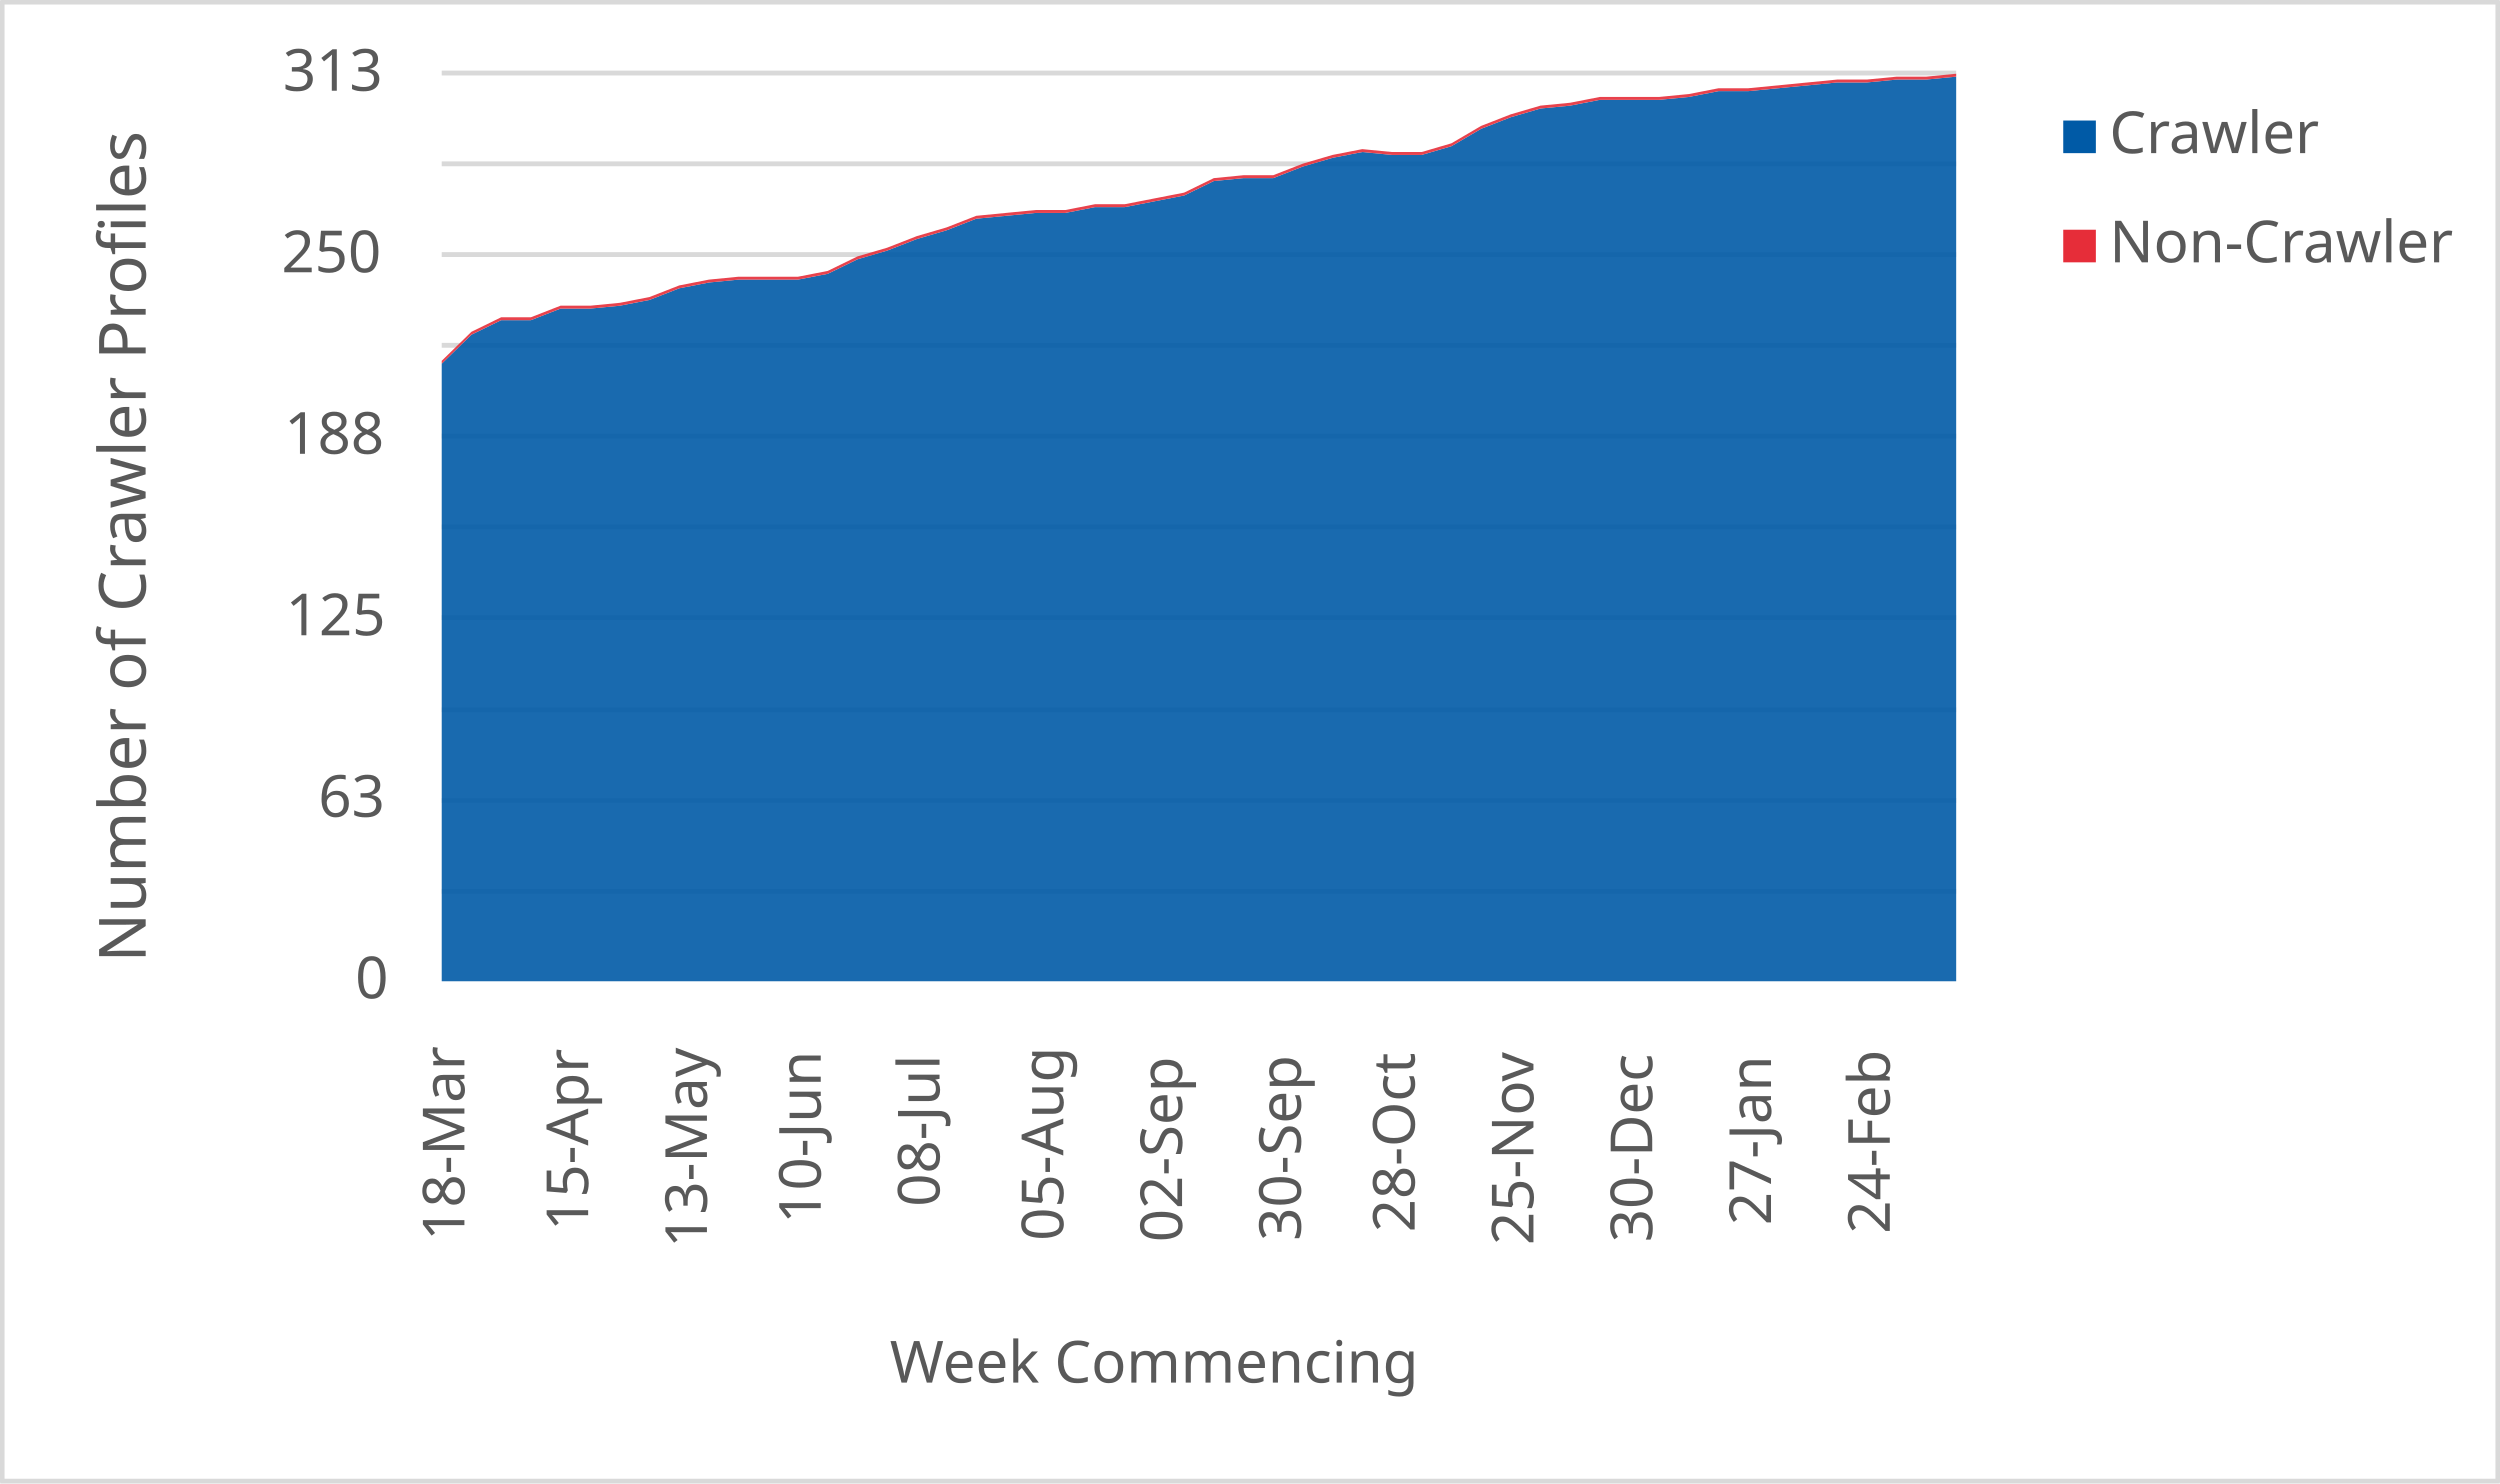
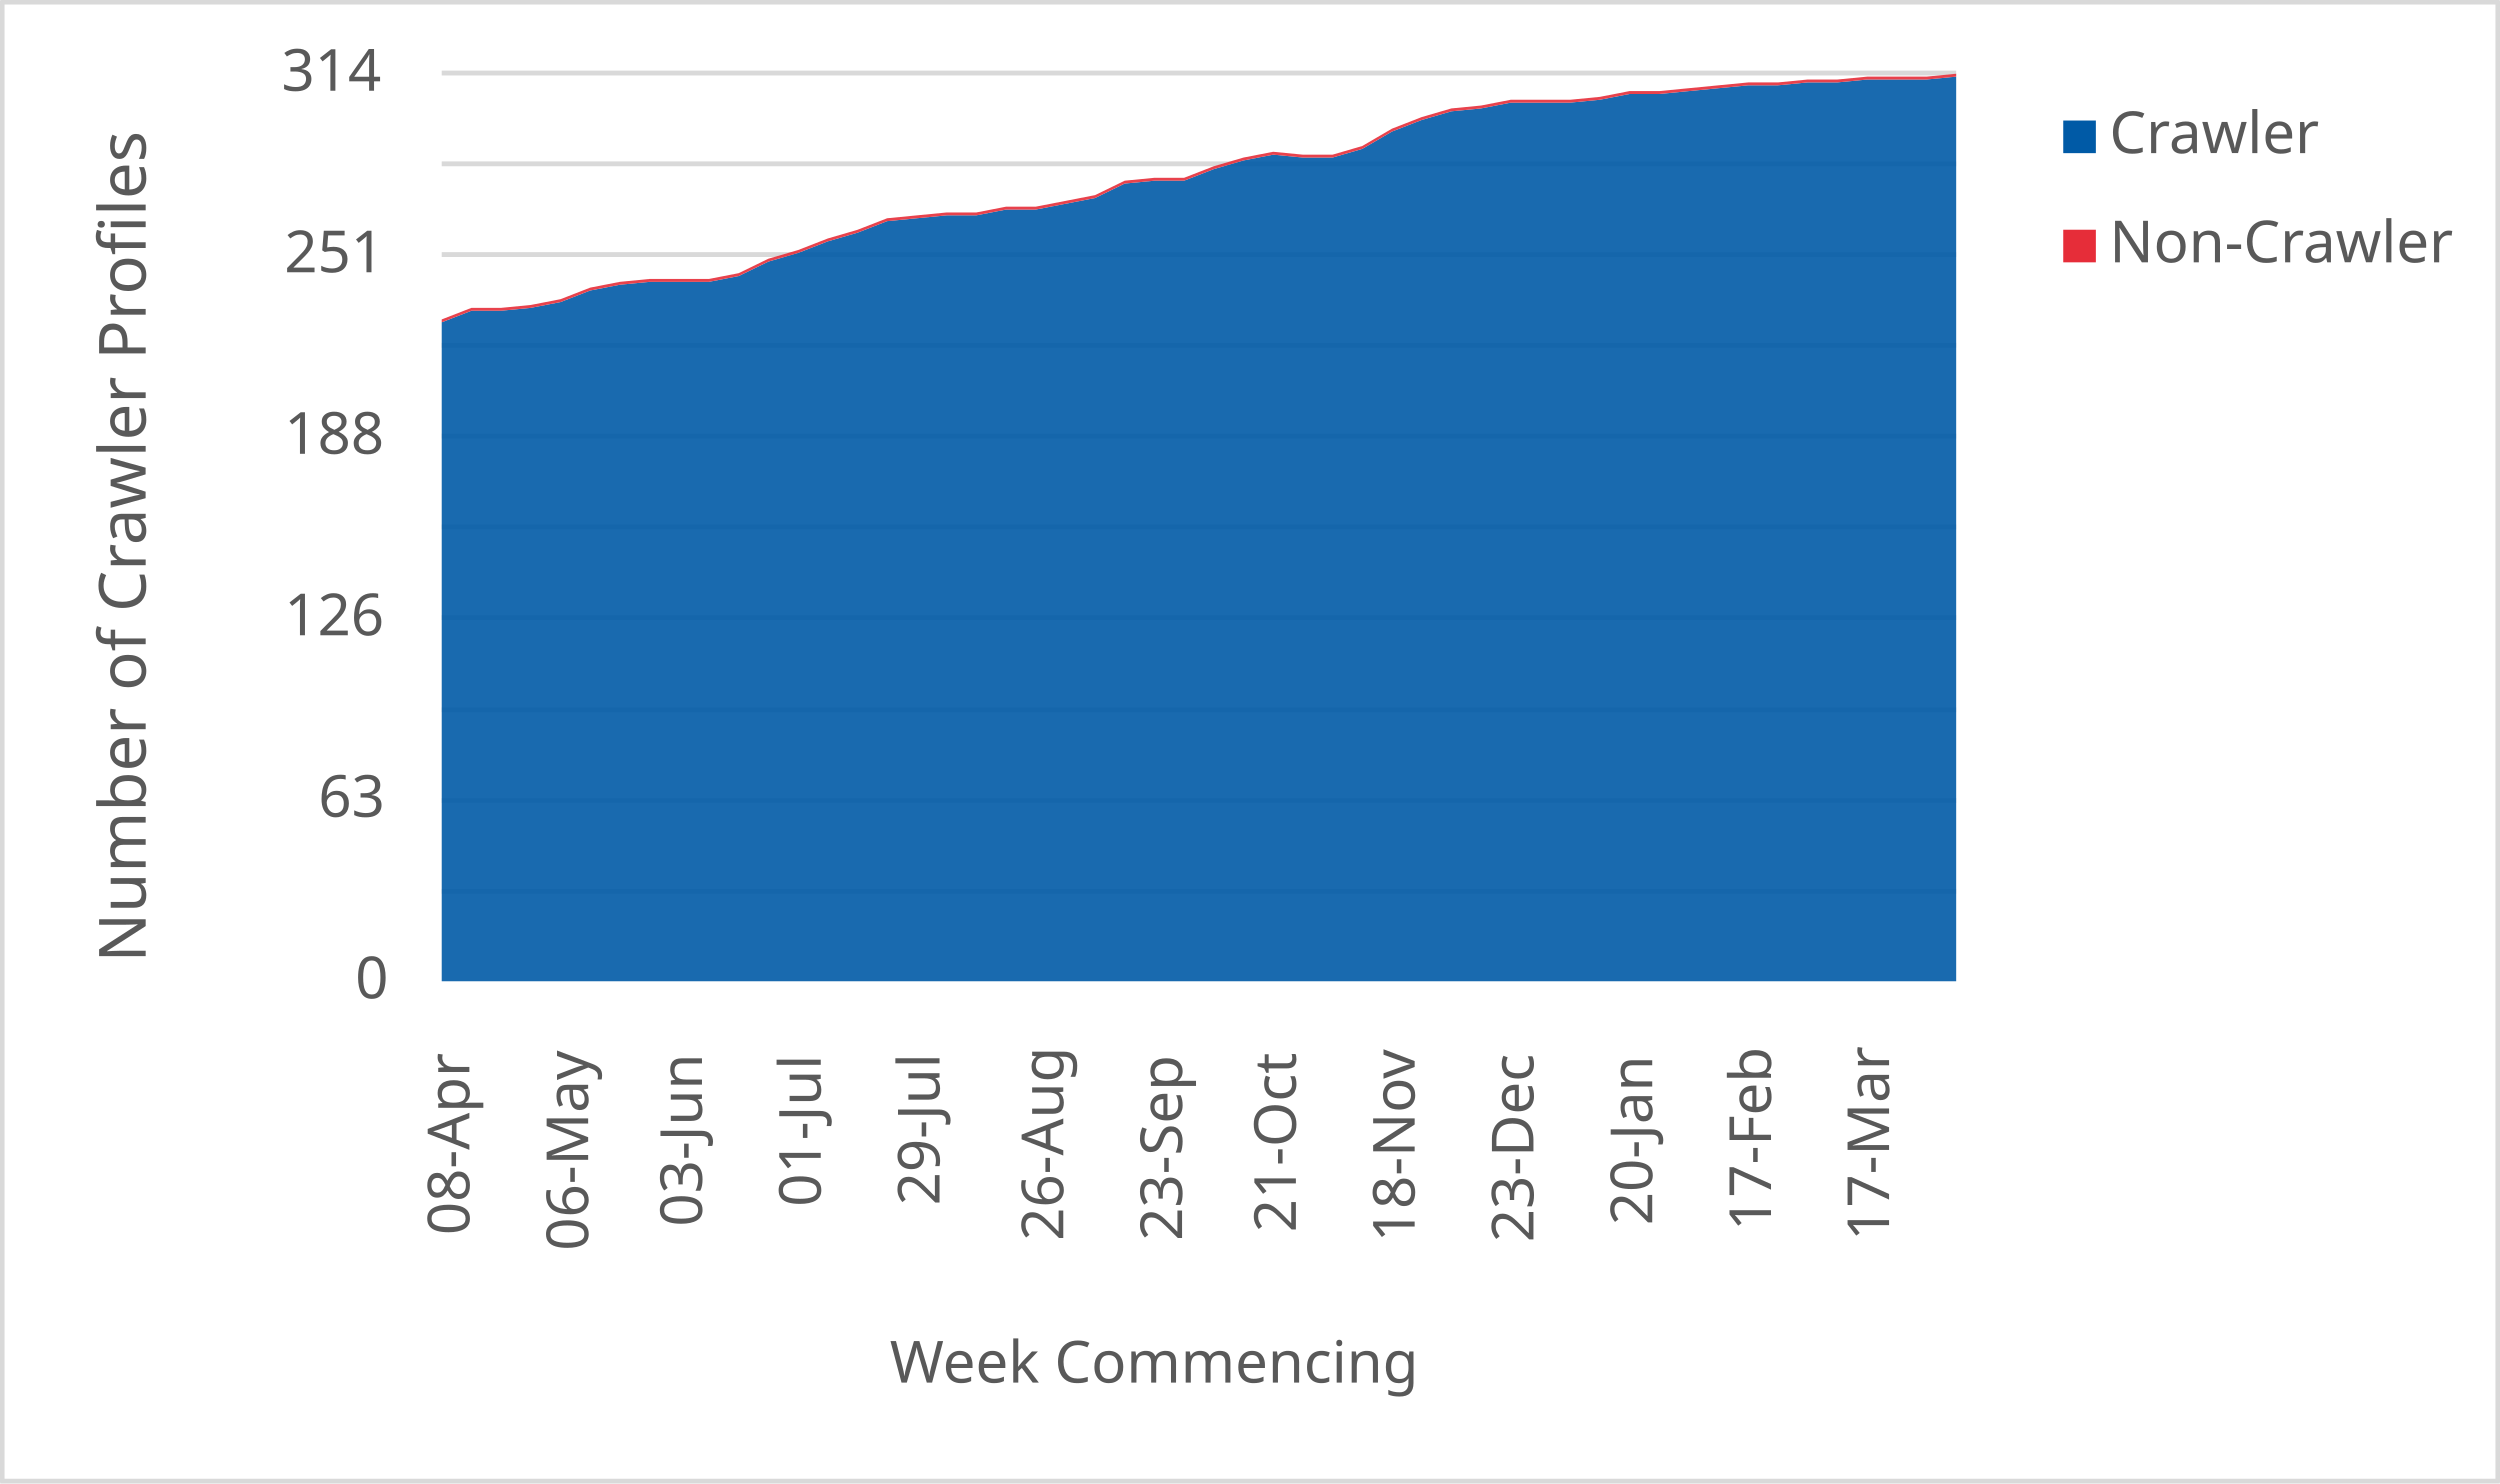
<svg xmlns="http://www.w3.org/2000/svg" width="1763" height="1046" xml:space="preserve" overflow="hidden">
  <defs>
    <clipPath id="clip0">
      <rect x="2917" y="346" width="1763" height="1046" />
    </clipPath>
  </defs>
  <g clip-path="url(#clip0)" transform="translate(-2917 -346)">
    <rect x="2918" y="347" width="1760" height="1043" fill="#FFFFFF" />
    <g>
      <path d="    M3228.5 974.532 4296.5 974.532    M3228.5 910.53 4296.5 910.53    M3228.5 846.528 4296.5 846.528    M3228.5 781.526 4296.5 781.526    M3228.5 717.524 4296.5 717.524    M3228.5 653.522 4296.5 653.522    M3228.5 589.52 4296.5 589.52    M3228.5 525.517 4296.5 525.517    M3228.5 461.515 4296.5 461.515    M3228.5 397.5 4296.5 397.5" stroke="#D9D9D9" stroke-width="3.438" stroke-linejoin="round" stroke-miterlimit="10" fill="none" />
    </g>
    <g>
      <path d="M 1038.5 4296.5 1038.5" stroke="#D9D9D9" stroke-width="3.438" stroke-linejoin="round" stroke-miterlimit="10" fill="none" fill-rule="evenodd" />
    </g>
    <g>
-       <text fill="#595959" font-family="Verdana,sans-serif" font-weight="400" font-size="41" transform="matrix(6.12323e-17 -1 1 6.12323e-17 3244.5 1221)">18-Mar</text>
+       <text fill="#595959" font-family="Verdana,sans-serif" font-weight="400" font-size="41" transform="matrix(6.12323e-17 -1 1 6.12323e-17 3248 1217)">08-Apr</text>
    </g>
    <g>
-       <text fill="#595959" font-family="Verdana,sans-serif" font-weight="400" font-size="41" transform="matrix(6.12323e-17 -1 1 6.12323e-17 3331.765 1214)">15-Apr</text>
+       <text fill="#595959" font-family="Verdana,sans-serif" font-weight="400" font-size="41" transform="matrix(6.12323e-17 -1 1 6.12323e-17 3331.765 1228)">06-May</text>
    </g>
    <g>
-       <text fill="#595959" font-family="Verdana,sans-serif" font-weight="400" font-size="41" transform="matrix(6.12323e-17 -1 1 6.12323e-17 3415.529 1226)">13-May</text>
+       <text fill="#595959" font-family="Verdana,sans-serif" font-weight="400" font-size="41" transform="matrix(6.12323e-17 -1 1 6.12323e-17 3412.029 1211)">03-Jun</text>
    </g>
    <g>
-       <text fill="#595959" font-family="Verdana,sans-serif" font-weight="400" font-size="41" transform="matrix(6.12323e-17 -1 1 6.12323e-17 3495.794 1209)">10-Jun</text>
+       <text fill="#595959" font-family="Verdana,sans-serif" font-weight="400" font-size="41" transform="matrix(6.12323e-17 -1 1 6.12323e-17 3495.794 1197)">01-Jul</text>
    </g>
    <g>
-       <text fill="#595959" font-family="Verdana,sans-serif" font-weight="400" font-size="41" transform="matrix(6.12323e-17 -1 1 6.12323e-17 3579.559 1197)">08-Jul</text>
+       <text fill="#595959" font-family="Verdana,sans-serif" font-weight="400" font-size="41" transform="matrix(6.12323e-17 -1 1 6.12323e-17 3579.559 1196)">29-Jul</text>
    </g>
    <g>
-       <text fill="#595959" font-family="Verdana,sans-serif" font-weight="400" font-size="41" transform="matrix(6.12323e-17 -1 1 6.12323e-17 3666.824 1221)">05-Aug</text>
+       <text fill="#595959" font-family="Verdana,sans-serif" font-weight="400" font-size="41" transform="matrix(6.12323e-17 -1 1 6.12323e-17 3666.824 1221)">26-Aug</text>
    </g>
    <g>
-       <text fill="#595959" font-family="Verdana,sans-serif" font-weight="400" font-size="41" transform="matrix(6.12323e-17 -1 1 6.12323e-17 3750.588 1222)">02-Sep</text>
+       <text fill="#595959" font-family="Verdana,sans-serif" font-weight="400" font-size="41" transform="matrix(6.12323e-17 -1 1 6.12323e-17 3750.588 1221)">23-Sep</text>
    </g>
    <g>
-       <text fill="#595959" font-family="Verdana,sans-serif" font-weight="400" font-size="41" transform="matrix(6.12323e-17 -1 1 6.12323e-17 3834.353 1221)">30-Sep</text>
+       <text fill="#595959" font-family="Verdana,sans-serif" font-weight="400" font-size="41" transform="matrix(6.12323e-17 -1 1 6.12323e-17 3830.853 1215)">21-Oct</text>
    </g>
    <g>
-       <text fill="#595959" font-family="Verdana,sans-serif" font-weight="400" font-size="41" transform="matrix(6.12323e-17 -1 1 6.12323e-17 3914.618 1215)">28-Oct</text>
+       <text fill="#595959" font-family="Verdana,sans-serif" font-weight="400" font-size="41" transform="matrix(6.12323e-17 -1 1 6.12323e-17 3914.618 1222)">18-Nov</text>
    </g>
    <g>
-       <text fill="#595959" font-family="Verdana,sans-serif" font-weight="400" font-size="41" transform="matrix(6.12323e-17 -1 1 6.12323e-17 3998.382 1224)">25-Nov</text>
+       <text fill="#595959" font-family="Verdana,sans-serif" font-weight="400" font-size="41" transform="matrix(6.12323e-17 -1 1 6.12323e-17 3998.382 1222)">23-Dec</text>
    </g>
    <g>
-       <text fill="#595959" font-family="Verdana,sans-serif" font-weight="400" font-size="41" transform="matrix(6.12323e-17 -1 1 6.12323e-17 4082.147 1222)">30-Dec</text>
+       <text fill="#595959" font-family="Verdana,sans-serif" font-weight="400" font-size="41" transform="matrix(6.12323e-17 -1 1 6.12323e-17 4082.147 1210)">20-Jan</text>
    </g>
    <g>
-       <text fill="#595959" font-family="Verdana,sans-serif" font-weight="400" font-size="41" transform="matrix(6.12323e-17 -1 1 6.12323e-17 4165.912 1210)">27-Jan</text>
+       <text fill="#595959" font-family="Verdana,sans-serif" font-weight="400" font-size="41" transform="matrix(6.12323e-17 -1 1 6.12323e-17 4165.912 1214)">17-Feb</text>
    </g>
    <g>
-       <text fill="#595959" font-family="Verdana,sans-serif" font-weight="400" font-size="41" transform="matrix(6.12323e-17 -1 1 6.12323e-17 4249.676 1216)">24-Feb</text>
+       <text fill="#595959" font-family="Verdana,sans-serif" font-weight="400" font-size="41" transform="matrix(6.12323e-17 -1 1 6.12323e-17 4249.176 1221)">17-Mar</text>
    </g>
    <g>
      <text fill="#595959" font-family="Verdana,sans-serif" font-weight="400" font-size="41" transform="matrix(1 0 0 1 3167.5 1050)">0</text>
    </g>
    <g>
      <text fill="#595959" font-family="Verdana,sans-serif" font-weight="400" font-size="41" transform="matrix(1 0 0 1 3141.5 922)">63</text>
    </g>
    <g>
-       <text fill="#595959" font-family="Verdana,sans-serif" font-weight="400" font-size="41" transform="matrix(1 0 0 1 3118.5 794)">125</text>
+       <text fill="#595959" font-family="Verdana,sans-serif" font-weight="400" font-size="41" transform="matrix(1 0 0 1 3117.5 794)">126</text>
    </g>
    <g>
      <text fill="#595959" font-family="Verdana,sans-serif" font-weight="400" font-size="41" transform="matrix(1 0 0 1 3117.5 666)">188</text>
    </g>
    <g>
-       <text fill="#595959" font-family="Verdana,sans-serif" font-weight="400" font-size="41" transform="matrix(1 0 0 1 3115.5 538)">250</text>
+       <text fill="#595959" font-family="Verdana,sans-serif" font-weight="400" font-size="41" transform="matrix(1 0 0 1 3117.5 538)">251</text>
    </g>
    <g>
-       <text fill="#595959" font-family="Verdana,sans-serif" font-weight="400" font-size="41" transform="matrix(1 0 0 1 3116.5 410)">313</text>
+       <text fill="#595959" font-family="Verdana,sans-serif" font-weight="400" font-size="41" transform="matrix(1 0 0 1 3115.5 410)">314</text>
    </g>
    <g>
      <text fill="#595959" font-family="Verdana,sans-serif" font-weight="400" font-size="41" transform="matrix(1 0 0 1 3544.5 1321)">Week Commencing</text>
    </g>
    <g>
      <text fill="#595959" font-family="Verdana,sans-serif" font-weight="400" font-size="46" transform="matrix(6.12323e-17 -1 1 6.12323e-17 3019.73 1024.75)">Number of Crawler Profiles</text>
    </g>
    <rect x="2918.5" y="347.5" width="1760" height="1043" stroke="#D9D9D9" stroke-width="3.438" stroke-linejoin="round" stroke-miterlimit="10" fill="none" />
    <g>
-       <path d="M3228.5 1038 3249.441 1038 3270.382 1038 3291.324 1038 3312.265 1038 3333.206 1038 3354.147 1038 3375.088 1038 3396.029 1038 3416.971 1038 3437.912 1038 3458.853 1038 3479.794 1038 3500.735 1038 3521.676 1038 3542.618 1038 3563.559 1038 3584.5 1038 3605.441 1038 3626.382 1038 3647.324 1038 3668.265 1038 3689.206 1038 3710.147 1038 3731.088 1038 3752.029 1038 3772.971 1038 3793.912 1038 3814.853 1038 3835.794 1038 3856.735 1038 3877.676 1038 3898.618 1038 3919.559 1038 3940.5 1038 3961.441 1038 3982.382 1038 4003.324 1038 4024.265 1038 4045.206 1038 4066.147 1038 4087.088 1038 4108.029 1038 4128.971 1038 4149.912 1038 4170.853 1038 4191.794 1038 4212.735 1038 4233.676 1038 4254.618 1038 4275.559 1038 4296.5 1038 4296.5 400.045 4275.559 402.089 4254.618 402.089 4233.676 404.134 4212.735 404.134 4191.794 406.179 4170.853 408.224 4149.912 410.268 4128.971 410.268 4108.029 414.358 4087.088 416.403 4066.147 416.403 4045.206 416.403 4024.265 420.492 4003.324 422.537 3982.382 428.671 3961.441 436.85 3940.5 449.118 3919.559 455.252 3898.618 455.252 3877.676 453.208 3856.735 457.297 3835.794 463.431 3814.853 471.61 3793.912 471.61 3772.971 473.655 3752.029 483.879 3731.088 487.968 3710.147 492.058 3689.206 492.058 3668.265 496.147 3647.324 496.147 3626.382 498.192 3605.441 500.236 3584.5 508.415 3563.559 514.55 3542.618 522.728 3521.676 528.863 3500.735 539.086 3479.794 543.176 3458.853 543.176 3437.912 543.176 3416.971 545.22 3396.029 549.31 3375.088 557.489 3354.147 561.578 3333.206 563.623 3312.265 563.623 3291.324 571.802 3270.382 571.802 3249.441 582.026 3228.5 602.473 3228.5 1038Z" fill="#005aa6" opacity="0.9" />
+       <path d="M3228.5 1038 3249.441 1038 3270.382 1038 3291.324 1038 3312.265 1038 3333.206 1038 3354.147 1038 3375.088 1038 3396.029 1038 3416.971 1038 3437.912 1038 3458.853 1038 3479.794 1038 3500.735 1038 3521.676 1038 3542.618 1038 3563.559 1038 3584.5 1038 3605.441 1038 3626.382 1038 3647.324 1038 3668.265 1038 3689.206 1038 3710.147 1038 3731.088 1038 3752.029 1038 3772.971 1038 3793.912 1038 3814.853 1038 3835.794 1038 3856.735 1038 3877.676 1038 3898.618 1038 3919.559 1038 3940.5 1038 3961.441 1038 3982.382 1038 4003.324 1038 4024.265 1038 4045.206 1038 4066.147 1038 4087.088 1038 4108.029 1038 4128.971 1038 4149.912 1038 4170.853 1038 4191.794 1038 4212.735 1038 4233.676 1038 4254.618 1038 4275.559 1038 4296.5 1038 4296.5 400.038 4275.559 402.076 4254.618 402.076 4233.676 402.076 4212.735 404.115 4191.794 404.115 4170.853 406.153 4149.912 406.153 4128.971 408.191 4108.029 410.229 4087.088 412.268 4066.147 412.268 4045.206 416.344 4024.265 418.382 4003.324 418.382 3982.382 418.382 3961.441 422.459 3940.5 424.497 3919.559 430.611 3898.618 438.764 3877.676 450.994 3856.735 457.108 3835.794 457.108 3814.853 455.07 3793.912 459.146 3772.971 465.261 3752.029 473.414 3731.088 473.414 3710.147 475.452 3689.206 485.643 3668.265 489.72 3647.324 493.796 3626.382 493.796 3605.441 497.873 3584.5 497.873 3563.559 499.911 3542.618 501.949 3521.676 510.102 3500.735 516.217 3479.794 524.369 3458.853 530.484 3437.912 540.675 3416.971 544.752 3396.029 544.752 3375.088 544.752 3354.147 546.79 3333.206 550.866 3312.265 559.019 3291.324 563.096 3270.382 565.134 3249.441 565.134 3228.5 573.287 3228.5 1038Z" fill="#005aa6" opacity="0.9" />
    </g>
    <g>
-       <path d="M3228.5 602.473 3249.441 582.026 3270.382 571.802 3291.324 571.802 3312.265 563.623 3333.206 563.623 3354.147 561.578 3375.088 557.489 3396.029 549.31 3416.971 545.22 3437.912 543.176 3458.853 543.176 3479.794 543.176 3500.735 539.086 3521.676 528.863 3542.618 522.728 3563.559 514.55 3584.5 508.415 3605.441 500.236 3626.382 498.192 3647.324 496.147 3668.265 496.147 3689.206 492.058 3710.147 492.058 3731.088 487.968 3752.029 483.879 3772.971 473.655 3793.912 471.61 3814.853 471.61 3835.794 463.431 3856.735 457.297 3877.676 453.208 3898.618 455.252 3919.559 455.252 3940.5 449.118 3961.441 436.85 3982.382 428.671 4003.324 422.537 4024.265 420.492 4045.206 416.403 4066.147 416.403 4087.088 416.403 4108.029 414.358 4128.971 410.268 4149.912 410.268 4170.853 408.224 4191.794 406.179 4212.735 404.134 4233.676 404.134 4254.618 402.089 4275.559 402.089 4296.5 400.045 4296.5 398 4275.559 400.045 4254.618 400.045 4233.676 402.089 4212.735 402.089 4191.794 404.134 4170.853 406.179 4149.912 408.224 4128.971 408.224 4108.029 412.313 4087.088 414.358 4066.147 414.358 4045.206 414.358 4024.265 418.447 4003.324 420.492 3982.382 426.626 3961.441 434.805 3940.5 447.073 3919.559 453.208 3898.618 453.208 3877.676 451.163 3856.735 455.252 3835.794 461.387 3814.853 469.565 3793.912 469.565 3772.971 471.61 3752.029 481.834 3731.088 485.923 3710.147 490.013 3689.206 490.013 3668.265 494.102 3647.324 494.102 3626.382 496.147 3605.441 498.192 3584.5 506.371 3563.559 512.505 3542.618 520.684 3521.676 526.818 3500.735 537.042 3479.794 541.131 3458.853 541.131 3437.912 541.131 3416.971 543.176 3396.029 547.265 3375.088 555.444 3354.147 559.534 3333.206 561.578 3312.265 561.578 3291.324 569.757 3270.382 569.757 3249.441 579.981 3228.5 600.428 3228.5 602.473Z" fill="#e62d39" opacity="0.9" />
+       <path d="M3228.5 573.287 3249.441 565.134 3270.382 565.134 3291.324 563.096 3312.265 559.019 3333.206 550.866 3354.147 546.79 3375.088 544.752 3396.029 544.752 3416.971 544.752 3437.912 540.675 3458.853 530.484 3479.794 524.369 3500.735 516.217 3521.676 510.102 3542.618 501.949 3563.559 499.911 3584.5 497.873 3605.441 497.873 3626.382 493.796 3647.324 493.796 3668.265 489.72 3689.206 485.643 3710.147 475.452 3731.088 473.414 3752.029 473.414 3772.971 465.261 3793.912 459.146 3814.853 455.07 3835.794 457.108 3856.735 457.108 3877.676 450.994 3898.618 438.764 3919.559 430.611 3940.5 424.497 3961.441 422.459 3982.382 418.382 4003.324 418.382 4024.265 418.382 4045.206 416.344 4066.147 412.268 4087.088 412.268 4108.029 410.229 4128.971 408.191 4149.912 406.153 4170.853 406.153 4191.794 404.115 4212.735 404.115 4233.676 402.076 4254.618 402.076 4275.559 402.076 4296.5 400.038 4296.5 398 4275.559 400.038 4254.618 400.038 4233.676 400.038 4212.735 402.076 4191.794 402.076 4170.853 404.115 4149.912 404.115 4128.971 406.153 4108.029 408.191 4087.088 410.229 4066.147 410.229 4045.206 414.306 4024.265 416.344 4003.324 416.344 3982.382 416.344 3961.441 420.42 3940.5 422.459 3919.559 428.573 3898.618 436.726 3877.676 448.955 3856.735 455.07 3835.794 455.07 3814.853 453.032 3793.912 457.108 3772.971 463.223 3752.029 471.376 3731.088 471.376 3710.147 473.414 3689.206 483.605 3668.265 487.682 3647.324 491.758 3626.382 491.758 3605.441 495.834 3584.5 495.834 3563.559 497.873 3542.618 499.911 3521.676 508.064 3500.735 514.178 3479.794 522.331 3458.853 528.446 3437.912 538.637 3416.971 542.713 3396.029 542.713 3375.088 542.713 3354.147 544.752 3333.206 548.828 3312.265 556.981 3291.324 561.057 3270.382 563.096 3249.441 563.096 3228.5 571.248 3228.5 573.287Z" fill="#e62d39" opacity="0.9" />
    </g>
    <g>
      <rect x="4372" y="431" width="23" height="23" fill="#005aa6" />
    </g>
    <g>
      <text fill="#595959" font-family="Verdana,sans-serif" font-weight="400" font-size="41" transform="matrix(1 0 0 1 4404.56 454)">Crawler</text>
    </g>
    <g>
      <rect x="4372" y="508" width="23" height="23" fill="#e62d39" />
    </g>
    <g>
      <text fill="#595959" font-family="Verdana,sans-serif" font-weight="400" font-size="41" transform="matrix(1 0 0 1 4404.56 531)">Non-Crawler</text>
    </g>
  </g>
</svg>
